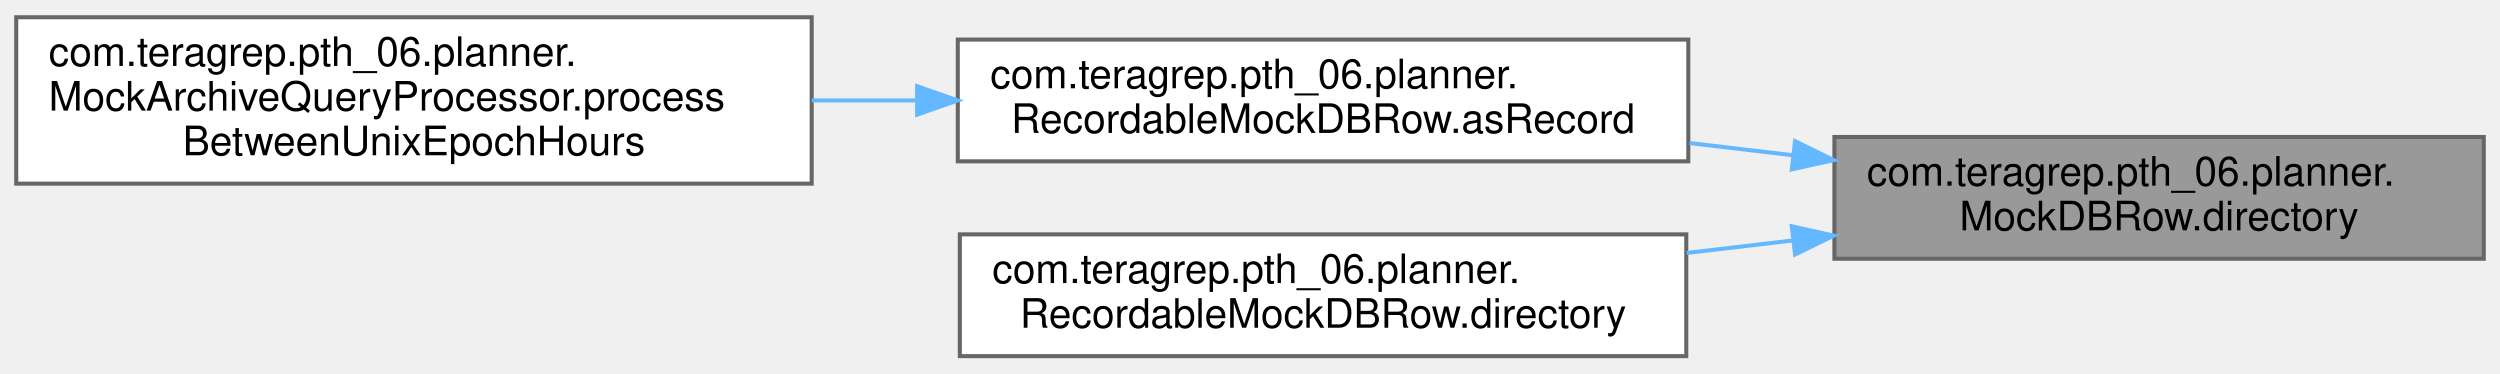
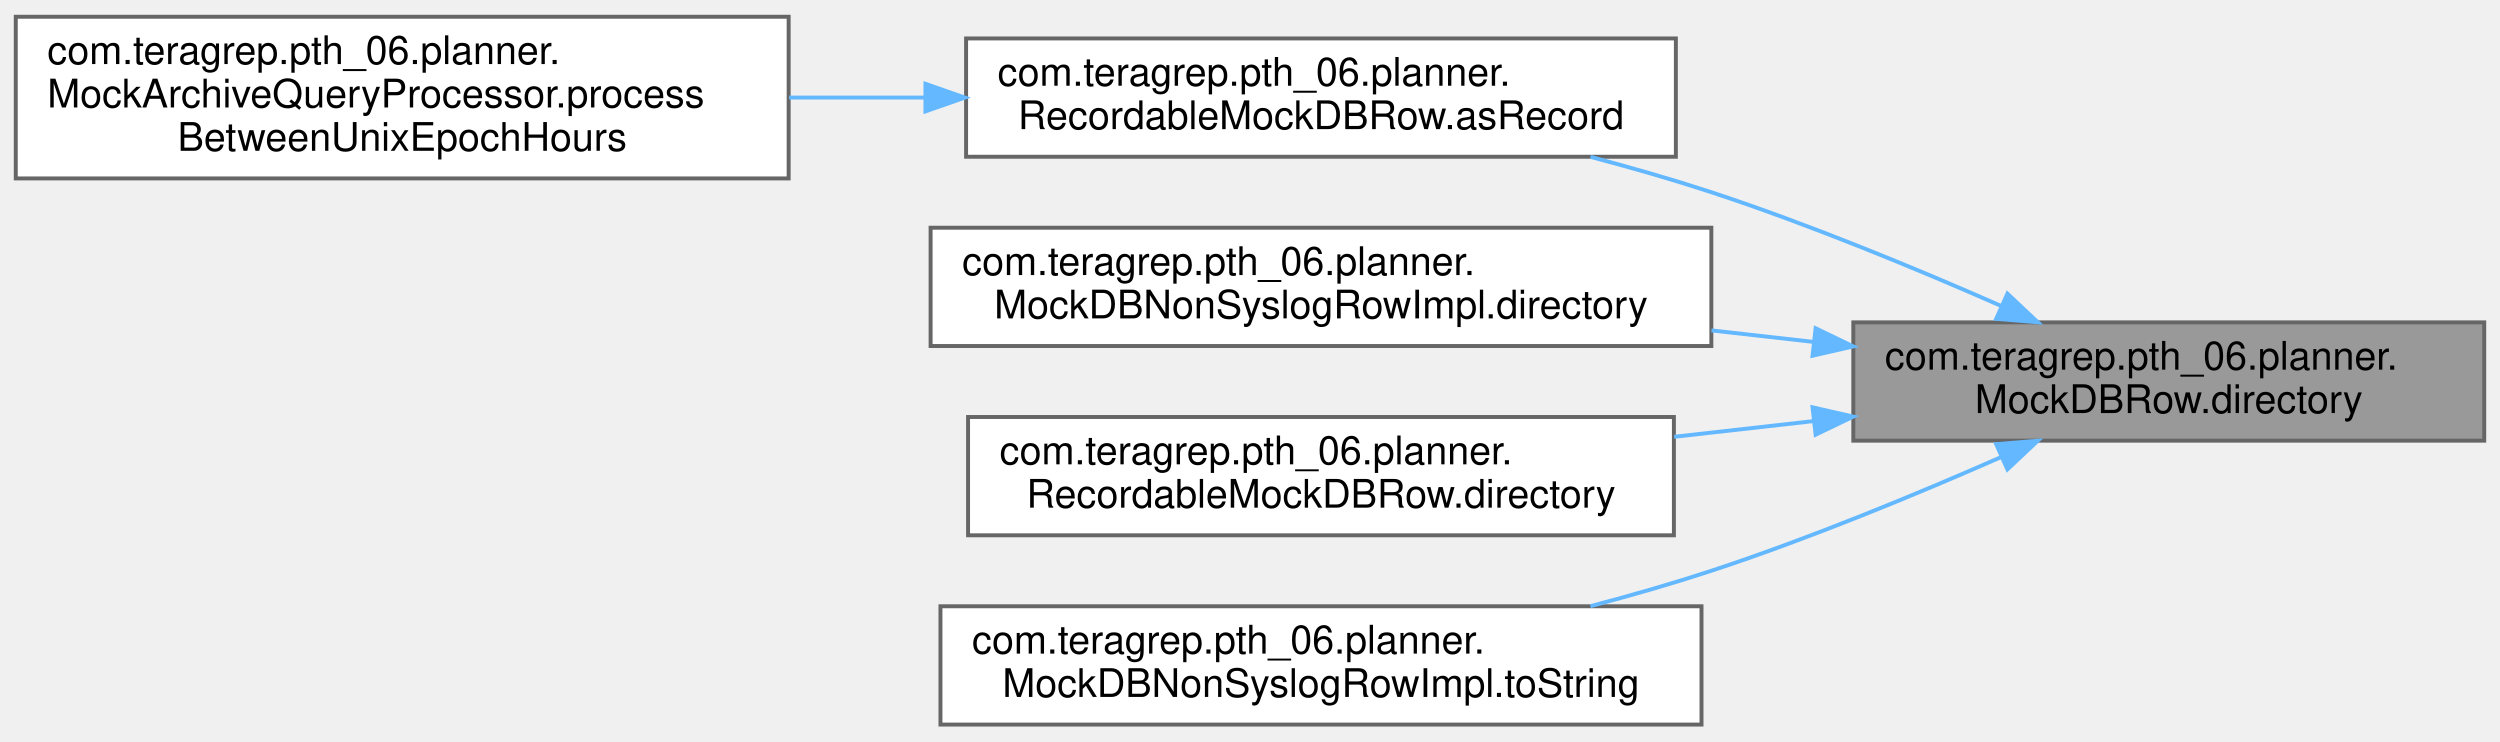
- <svg xmlns="http://www.w3.org/2000/svg" xmlns:xlink="http://www.w3.org/1999/xlink" width="616pt" height="92pt" viewBox="0.00 0.00 616.00 91.50">
-   <g id="graph0" class="graph" transform="scale(1 1) rotate(0) translate(4 87.5)">
+ <svg xmlns="http://www.w3.org/2000/svg" xmlns:xlink="http://www.w3.org/1999/xlink" width="634pt" height="188pt" viewBox="0.00 0.00 634.00 187.50">
+   <g id="graph0" class="graph" transform="scale(1 1) rotate(0) translate(4 183.5)">
    <g id="Node000001" class="node">
      <g id="a_Node000001">
        <a xlink:title=" ">
-           <polygon fill="#999999" stroke="#666666" points="608,-54 448,-54 448,-24 608,-24 608,-54" />
-           <text text-anchor="start" x="456" y="-42" font-family="Helvetica,sans-Serif" font-size="10.00">com.teragrep.pth_06.planner.</text>
-           <text text-anchor="middle" x="528" y="-31" font-family="Helvetica,sans-Serif" font-size="10.00">MockDBRow.directory</text>
+           <polygon fill="#999999" stroke="#666666" points="626,-102 466,-102 466,-72 626,-72 626,-102" />
+           <text text-anchor="start" x="474" y="-90" font-family="Helvetica,sans-Serif" font-size="10.00">com.teragrep.pth_06.planner.</text>
+           <text text-anchor="middle" x="546" y="-79" font-family="Helvetica,sans-Serif" font-size="10.00">MockDBRow.directory</text>
        </a>
      </g>
    </g>
    <g id="Node000002" class="node">
      <g id="a_Node000002">
        <a xlink:href="classcom_1_1teragrep_1_1pth__06_1_1planner_1_1RecordableMockDBRow.html#ac1964e4b4c2aa6126e03560b5f3d9224" target="_top" xlink:title=" ">
-           <polygon fill="white" stroke="#666666" points="412,-78 232,-78 232,-48 412,-48 412,-78" />
-           <text text-anchor="start" x="240" y="-66" font-family="Helvetica,sans-Serif" font-size="10.00">com.teragrep.pth_06.planner.</text>
-           <text text-anchor="middle" x="322" y="-55" font-family="Helvetica,sans-Serif" font-size="10.00">RecordableMockDBRow.asRecord</text>
+           <polygon fill="white" stroke="#666666" points="421,-174 241,-174 241,-144 421,-144 421,-174" />
+           <text text-anchor="start" x="249" y="-162" font-family="Helvetica,sans-Serif" font-size="10.00">com.teragrep.pth_06.planner.</text>
+           <text text-anchor="middle" x="331" y="-151" font-family="Helvetica,sans-Serif" font-size="10.00">RecordableMockDBRow.asRecord</text>
        </a>
      </g>
    </g>
    <g id="edge1_Node000001_Node000002" class="edge">
      <g id="a_edge1_Node000001_Node000002">
        <a xlink:title=" ">
-           <path fill="none" stroke="#63b8ff" d="M437.65,-49.51C429.23,-50.5 420.7,-51.51 412.29,-52.5" />
-           <polygon fill="#63b8ff" stroke="#63b8ff" points="438.31,-52.96 447.84,-48.31 437.5,-46.01 438.31,-52.96" />
+           <path fill="none" stroke="#63b8ff" d="M503.58,-106.12C481.96,-115.63 454.88,-126.81 430,-135 420.18,-138.23 409.69,-141.24 399.34,-143.97" />
+           <polygon fill="#63b8ff" stroke="#63b8ff" points="505.08,-109.29 512.79,-102.03 502.23,-102.89 505.08,-109.29" />
        </a>
      </g>
    </g>
    <g id="Node000004" class="node">
      <g id="a_Node000004">
-         <a xlink:href="classcom_1_1teragrep_1_1pth__06_1_1planner_1_1RecordableMockDBRow.html#a28f751473f5d5a3e12dc9f38ccefd618" target="_top" xlink:title=" ">
-           <polygon fill="white" stroke="#666666" points="411.5,-30 232.5,-30 232.5,0 411.5,0 411.5,-30" />
-           <text text-anchor="start" x="240.5" y="-18" font-family="Helvetica,sans-Serif" font-size="10.00">com.teragrep.pth_06.planner.</text>
-           <text text-anchor="middle" x="322" y="-7" font-family="Helvetica,sans-Serif" font-size="10.00">RecordableMockDBRow.directory</text>
+         <a xlink:href="classcom_1_1teragrep_1_1pth__06_1_1planner_1_1MockDBNonSyslogRowImpl.html#a982a98afec9e5df1da645d8954256ab6" target="_top" xlink:title=" ">
+           <polygon fill="white" stroke="#666666" points="430,-126 232,-126 232,-96 430,-96 430,-126" />
+           <text text-anchor="start" x="240" y="-114" font-family="Helvetica,sans-Serif" font-size="10.00">com.teragrep.pth_06.planner.</text>
+           <text text-anchor="middle" x="331" y="-103" font-family="Helvetica,sans-Serif" font-size="10.00">MockDBNonSyslogRowImpl.directory</text>
        </a>
      </g>
    </g>
    <g id="edge3_Node000001_Node000004" class="edge">
      <g id="a_edge3_Node000001_Node000004">
        <a xlink:title=" ">
-           <path fill="none" stroke="#63b8ff" d="M437.73,-28.5C429.06,-27.48 420.27,-26.44 411.6,-25.42" />
-           <polygon fill="#63b8ff" stroke="#63b8ff" points="437.5,-31.99 447.84,-29.69 438.31,-25.04 437.5,-31.99" />
+           <path fill="none" stroke="#63b8ff" d="M456,-97.03C447.42,-98 438.68,-98.98 430.02,-99.96" />
+           <polygon fill="#63b8ff" stroke="#63b8ff" points="456.44,-100.5 465.99,-95.9 455.66,-93.54 456.44,-100.5" />
+         </a>
+       </g>
+     </g>
+     <g id="Node000005" class="node">
+       <g id="a_Node000005">
+         <a xlink:href="classcom_1_1teragrep_1_1pth__06_1_1planner_1_1RecordableMockDBRow.html#a28f751473f5d5a3e12dc9f38ccefd618" target="_top" xlink:title=" ">
+           <polygon fill="white" stroke="#666666" points="420.5,-78 241.5,-78 241.5,-48 420.5,-48 420.5,-78" />
+           <text text-anchor="start" x="249.5" y="-66" font-family="Helvetica,sans-Serif" font-size="10.00">com.teragrep.pth_06.planner.</text>
+           <text text-anchor="middle" x="331" y="-55" font-family="Helvetica,sans-Serif" font-size="10.00">RecordableMockDBRow.directory</text>
+         </a>
+       </g>
+     </g>
+     <g id="edge4_Node000001_Node000005" class="edge">
+       <g id="a_edge4_Node000001_Node000005">
+         <a xlink:title=" ">
+           <path fill="none" stroke="#63b8ff" d="M455.83,-76.95C444.17,-75.64 432.22,-74.29 420.56,-72.98" />
+           <polygon fill="#63b8ff" stroke="#63b8ff" points="455.66,-80.46 465.99,-78.1 456.44,-73.5 455.66,-80.46" />
+         </a>
+       </g>
+     </g>
+     <g id="Node000006" class="node">
+       <g id="a_Node000006">
+         <a xlink:href="classcom_1_1teragrep_1_1pth__06_1_1planner_1_1MockDBNonSyslogRowImpl.html#a87a0075c19bcbe2553e0ff06c7502209" target="_top" xlink:title=" ">
+           <polygon fill="white" stroke="#666666" points="427.5,-30 234.5,-30 234.5,0 427.5,0 427.5,-30" />
+           <text text-anchor="start" x="242.5" y="-18" font-family="Helvetica,sans-Serif" font-size="10.00">com.teragrep.pth_06.planner.</text>
+           <text text-anchor="middle" x="331" y="-7" font-family="Helvetica,sans-Serif" font-size="10.00">MockDBNonSyslogRowImpl.toString</text>
+         </a>
+       </g>
+     </g>
+     <g id="edge5_Node000001_Node000006" class="edge">
+       <g id="a_edge5_Node000001_Node000006">
+         <a xlink:title=" ">
+           <path fill="none" stroke="#63b8ff" d="M503.58,-67.88C481.96,-58.37 454.88,-47.19 430,-39 420.18,-35.77 409.69,-32.76 399.34,-30.03" />
+           <polygon fill="#63b8ff" stroke="#63b8ff" points="502.23,-71.11 512.79,-71.97 505.08,-64.71 502.23,-71.11" />
        </a>
      </g>
    </g>
    <g id="Node000003" class="node">
      <g id="a_Node000003">
        <a xlink:href="classcom_1_1teragrep_1_1pth__06_1_1planner_1_1MockArchiveQueryProcessor.html#addd629e30bbc4610353d08d196003fbb" target="_top" xlink:title=" ">
-           <polygon fill="white" stroke="#666666" points="196,-83.5 0,-83.5 0,-42.5 196,-42.5 196,-83.5" />
-           <text text-anchor="start" x="8" y="-71.5" font-family="Helvetica,sans-Serif" font-size="10.00">com.teragrep.pth_06.planner.</text>
-           <text text-anchor="start" x="8" y="-60.5" font-family="Helvetica,sans-Serif" font-size="10.00">MockArchiveQueryProcessor.process</text>
-           <text text-anchor="middle" x="98" y="-49.5" font-family="Helvetica,sans-Serif" font-size="10.00">BetweenUnixEpochHours</text>
+           <polygon fill="white" stroke="#666666" points="196,-179.5 0,-179.5 0,-138.5 196,-138.5 196,-179.5" />
+           <text text-anchor="start" x="8" y="-167.5" font-family="Helvetica,sans-Serif" font-size="10.00">com.teragrep.pth_06.planner.</text>
+           <text text-anchor="start" x="8" y="-156.5" font-family="Helvetica,sans-Serif" font-size="10.00">MockArchiveQueryProcessor.process</text>
+           <text text-anchor="middle" x="98" y="-145.5" font-family="Helvetica,sans-Serif" font-size="10.00">BetweenUnixEpochHours</text>
        </a>
      </g>
    </g>
    <g id="edge2_Node000002_Node000003" class="edge">
      <g id="a_edge2_Node000002_Node000003">
        <a xlink:title=" ">
-           <path fill="none" stroke="#63b8ff" d="M221.94,-63C213.33,-63 204.63,-63 196.04,-63" />
-           <polygon fill="#63b8ff" stroke="#63b8ff" points="221.98,-66.5 231.98,-63 221.98,-59.5 221.98,-66.5" />
+           <path fill="none" stroke="#63b8ff" d="M230.69,-159C219.23,-159 207.55,-159 196.12,-159" />
+           <polygon fill="#63b8ff" stroke="#63b8ff" points="230.69,-162.5 240.69,-159 230.69,-155.5 230.69,-162.5" />
        </a>
      </g>
    </g>
  </g>
</svg>
